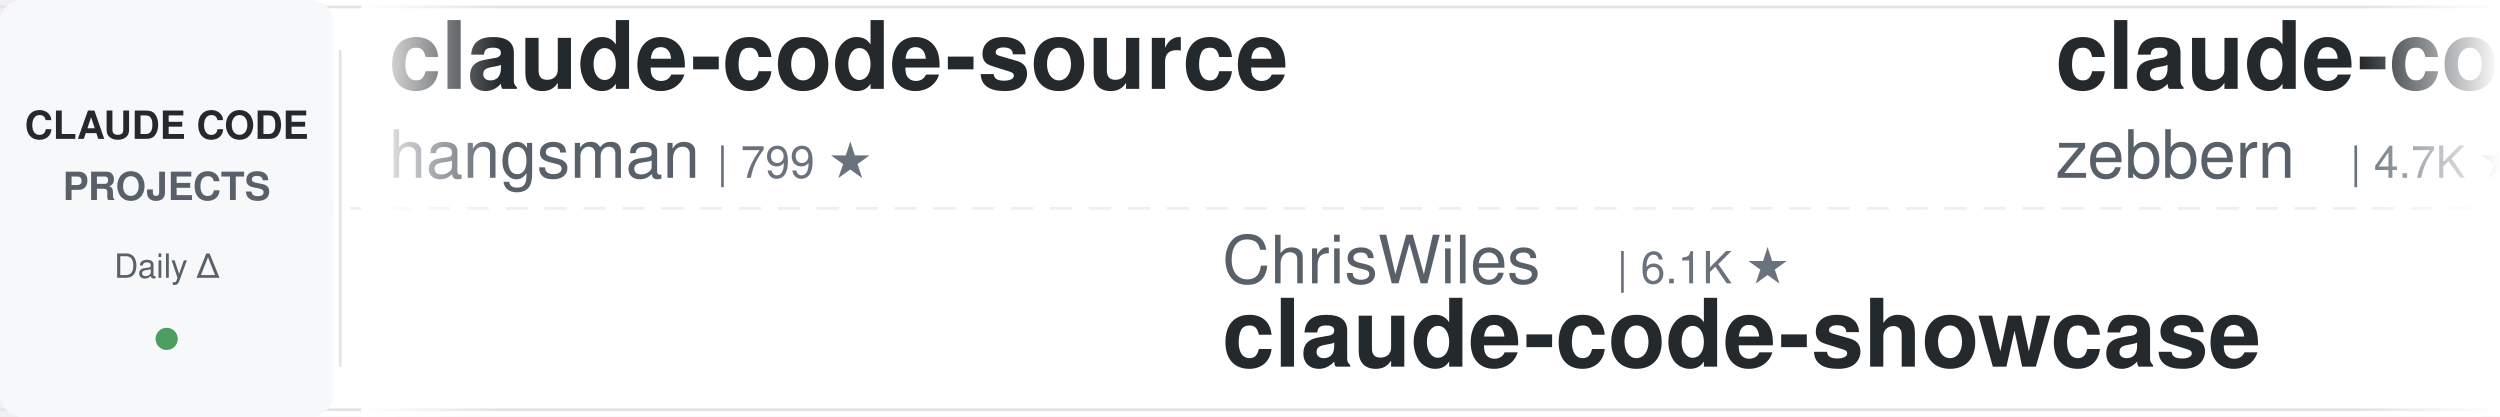
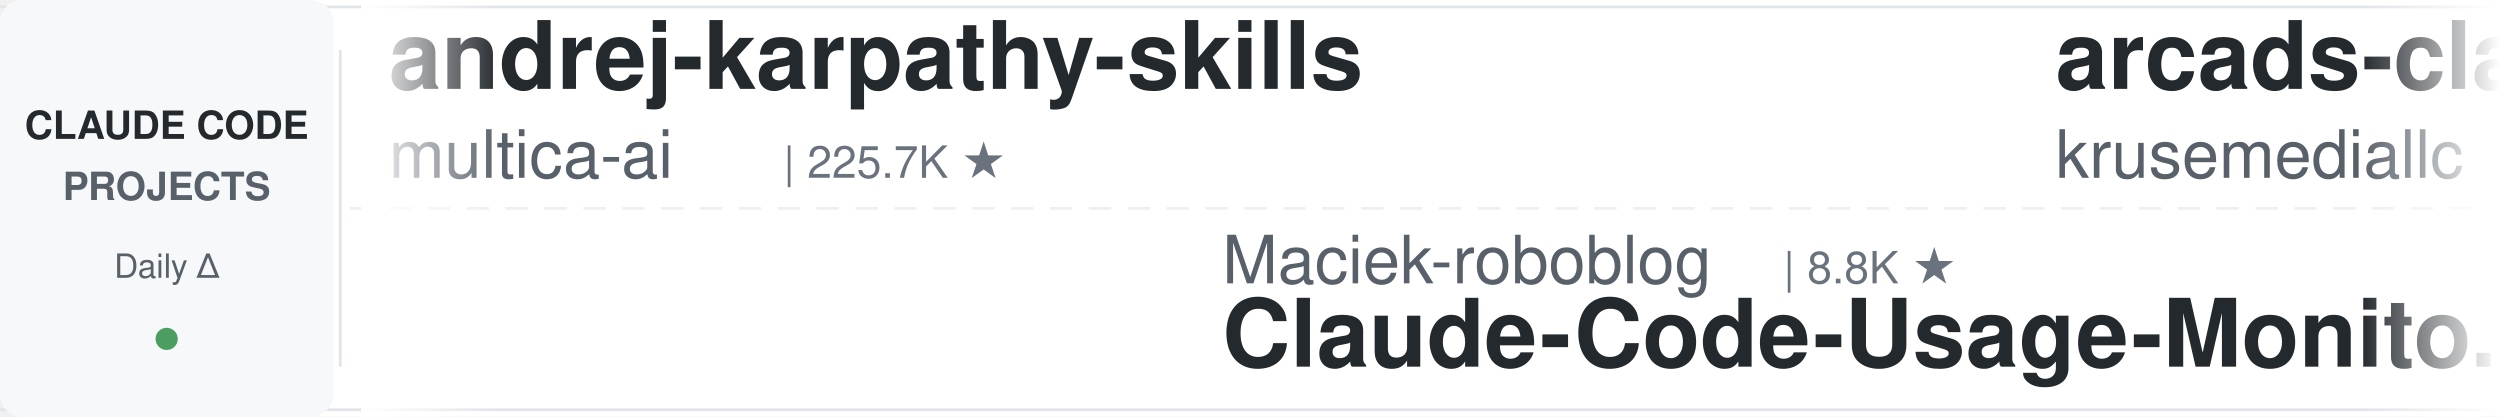
<svg xmlns="http://www.w3.org/2000/svg" width="900" height="150">
  <defs>
    <linearGradient id="leftFade" x1="0%" y1="0%" x2="100%" y2="0%">
      <stop offset="0%" style="stop-color:#ffffff;stop-opacity:1" />
      <stop offset="100%" style="stop-color:#ffffff;stop-opacity:0" />
    </linearGradient>
    <linearGradient id="rightFade" x1="0%" y1="0%" x2="100%" y2="0%">
      <stop offset="0%" style="stop-color:#ffffff;stop-opacity:0" />
      <stop offset="100%" style="stop-color:#ffffff;stop-opacity:1" />
    </linearGradient>
  </defs>
  <rect width="900" height="150" fill="#ffffff" rx="8" />
  <rect x="0" y="2" width="900" height="1" fill="#e1e4e8" />
  <rect x="0" y="147" width="900" height="1" fill="#e1e4e8" />
  <line x1="0" y1="75" x2="900" y2="75" stroke="#e1e4e8" stroke-width="1" stroke-dasharray="8 6" opacity="0.6" />
  <rect x="0" y="0" width="120" height="150" fill="#f6f8fa" rx="8" />
  <text x="60" y="50" font-family="-apple-system, BlinkMacSystemFont, 'Segoe UI', Helvetica, Arial, sans-serif" font-size="14" font-weight="600" fill="#24292e" text-anchor="middle">CLAUDE CODE</text>
  <text x="60" y="72" font-family="-apple-system, BlinkMacSystemFont, 'Segoe UI', Helvetica, Arial, sans-serif" font-size="14" font-weight="600" fill="#586069" text-anchor="middle">PROJECTS</text>
  <text x="60" y="100" font-family="-apple-system, BlinkMacSystemFont, 'Segoe UI', Helvetica, Arial, sans-serif" font-size="12" font-weight="500" fill="#586069" text-anchor="middle">Daily Δ</text>
  <circle cx="60" cy="122" r="4" fill="#22863a" opacity="0.8" />
  <rect x="122" y="18" width="1" height="114" fill="#e1e4e8" />
  <clipPath id="tickerClip">
    <rect x="130" y="0" width="770" height="150" />
  </clipPath>
  <g clip-path="url(#tickerClip)">
    <g id="tickerItems">
      <animateTransform attributeName="transform" attributeType="XML" type="translate" from="0 0" to="-3000 0" dur="54s" repeatCount="indefinite" />
      <g transform="translate(0, 0)">
-         <text x="140" y="32" font-family="-apple-system, BlinkMacSystemFont, 'Segoe UI', Helvetica, Arial, sans-serif" font-size="34" font-weight="600" fill="#24292e">claude-code-source</text>
-         <text x="140" y="64" font-family="-apple-system, BlinkMacSystemFont, 'Segoe UI', Helvetica, Arial, sans-serif" font-size="24" font-weight="400" fill="#586069">hangsman</text>
-         <text x="258" y="64" font-family="-apple-system, BlinkMacSystemFont, 'Segoe UI', Helvetica, Arial, sans-serif" font-size="16" font-weight="500" fill="#6a737d">| 799 ★</text>
+         <text x="140" y="32" font-family="-apple-system, BlinkMacSystemFont, 'Segoe UI', Helvetica, Arial, sans-serif" font-size="34" font-weight="600" fill="#24292e">andrej-karpathy-skills</text>
+         <text x="140" y="64" font-family="-apple-system, BlinkMacSystemFont, 'Segoe UI', Helvetica, Arial, sans-serif" font-size="24" font-weight="400" fill="#586069">multica-ai</text>
+         <text x="282" y="64" font-family="-apple-system, BlinkMacSystemFont, 'Segoe UI', Helvetica, Arial, sans-serif" font-size="16" font-weight="500" fill="#6a737d">| 225.7K ★</text>
      </g>
      <g transform="translate(300, 0)">
+         <text x="140" y="102" font-family="-apple-system, BlinkMacSystemFont, 'Segoe UI', Helvetica, Arial, sans-serif" font-size="24" font-weight="400" fill="#586069">Maciek-roboblog</text>
+         <text x="342" y="102" font-family="-apple-system, BlinkMacSystemFont, 'Segoe UI', Helvetica, Arial, sans-serif" font-size="16" font-weight="500" fill="#6a737d">| 8.8K ★</text>
+         <text x="140" y="132" font-family="-apple-system, BlinkMacSystemFont, 'Segoe UI', Helvetica, Arial, sans-serif" font-size="34" font-weight="600" fill="#24292e">Claude-Code-Usage-Monito...</text>
+       </g>
+       <g transform="translate(600, 0)">
+         <text x="140" y="32" font-family="-apple-system, BlinkMacSystemFont, 'Segoe UI', Helvetica, Arial, sans-serif" font-size="34" font-weight="600" fill="#24292e">arcads-claude-code</text>
+         <text x="140" y="64" font-family="-apple-system, BlinkMacSystemFont, 'Segoe UI', Helvetica, Arial, sans-serif" font-size="24" font-weight="400" fill="#586069">krusemediallc</text>
+         <text x="318" y="64" font-family="-apple-system, BlinkMacSystemFont, 'Segoe UI', Helvetica, Arial, sans-serif" font-size="16" font-weight="500" fill="#6a737d">| 1.6K ★</text>
+       </g>
+       <g transform="translate(900, 0)">
+         <text x="140" y="102" font-family="-apple-system, BlinkMacSystemFont, 'Segoe UI', Helvetica, Arial, sans-serif" font-size="24" font-weight="400" fill="#586069">centminmod</text>
+         <text x="282" y="102" font-family="-apple-system, BlinkMacSystemFont, 'Segoe UI', Helvetica, Arial, sans-serif" font-size="16" font-weight="500" fill="#6a737d">| 2.7K ★</text>
+         <text x="140" y="132" font-family="-apple-system, BlinkMacSystemFont, 'Segoe UI', Helvetica, Arial, sans-serif" font-size="34" font-weight="600" fill="#24292e">my-claude-code-setup</text>
+       </g>
+       <g transform="translate(1200, 0)">
+         <text x="140" y="32" font-family="-apple-system, BlinkMacSystemFont, 'Segoe UI', Helvetica, Arial, sans-serif" font-size="34" font-weight="600" fill="#24292e">claude-code-skills</text>
+         <text x="140" y="64" font-family="-apple-system, BlinkMacSystemFont, 'Segoe UI', Helvetica, Arial, sans-serif" font-size="24" font-weight="400" fill="#586069">daymade</text>
+         <text x="246" y="64" font-family="-apple-system, BlinkMacSystemFont, 'Segoe UI', Helvetica, Arial, sans-serif" font-size="16" font-weight="500" fill="#6a737d">| 1.5K ★</text>
+       </g>
+       <g transform="translate(1500, 0)">
+         <text x="140" y="102" font-family="-apple-system, BlinkMacSystemFont, 'Segoe UI', Helvetica, Arial, sans-serif" font-size="24" font-weight="400" fill="#586069">affaan-m</text>
+         <text x="258" y="102" font-family="-apple-system, BlinkMacSystemFont, 'Segoe UI', Helvetica, Arial, sans-serif" font-size="16" font-weight="500" fill="#6a737d">| 291.3K ★</text>
+         <text x="140" y="132" font-family="-apple-system, BlinkMacSystemFont, 'Segoe UI', Helvetica, Arial, sans-serif" font-size="34" font-weight="600" fill="#24292e">ECC</text>
+       </g>
+       <g transform="translate(1800, 0)">
+         <text x="140" y="32" font-family="-apple-system, BlinkMacSystemFont, 'Segoe UI', Helvetica, Arial, sans-serif" font-size="34" font-weight="600" fill="#24292e">awesome-claude-code-suba...</text>
+         <text x="140" y="64" font-family="-apple-system, BlinkMacSystemFont, 'Segoe UI', Helvetica, Arial, sans-serif" font-size="24" font-weight="400" fill="#586069">VoltAgent</text>
+         <text x="270" y="64" font-family="-apple-system, BlinkMacSystemFont, 'Segoe UI', Helvetica, Arial, sans-serif" font-size="16" font-weight="500" fill="#6a737d">| 26.1K ★</text>
+       </g>
+       <g transform="translate(2100, 0)">
        <text x="140" y="102" font-family="-apple-system, BlinkMacSystemFont, 'Segoe UI', Helvetica, Arial, sans-serif" font-size="24" font-weight="400" fill="#586069">ChrisWiles</text>
        <text x="282" y="102" font-family="-apple-system, BlinkMacSystemFont, 'Segoe UI', Helvetica, Arial, sans-serif" font-size="16" font-weight="500" fill="#6a737d">| 6.1K ★</text>
        <text x="140" y="132" font-family="-apple-system, BlinkMacSystemFont, 'Segoe UI', Helvetica, Arial, sans-serif" font-size="34" font-weight="600" fill="#24292e">claude-code-showcase</text>
      </g>
-       <g transform="translate(600, 0)">
-         <text x="140" y="32" font-family="-apple-system, BlinkMacSystemFont, 'Segoe UI', Helvetica, Arial, sans-serif" font-size="34" font-weight="600" fill="#24292e">claude-code-guide</text>
-         <text x="140" y="64" font-family="-apple-system, BlinkMacSystemFont, 'Segoe UI', Helvetica, Arial, sans-serif" font-size="24" font-weight="400" fill="#586069">zebbern</text>
-         <text x="246" y="64" font-family="-apple-system, BlinkMacSystemFont, 'Segoe UI', Helvetica, Arial, sans-serif" font-size="16" font-weight="500" fill="#6a737d">| 4.7K ★</text>
-       </g>
-       <g transform="translate(900, 0)">
-         <text x="140" y="102" font-family="-apple-system, BlinkMacSystemFont, 'Segoe UI', Helvetica, Arial, sans-serif" font-size="24" font-weight="400" fill="#586069">Piebald-AI</text>
-         <text x="282" y="102" font-family="-apple-system, BlinkMacSystemFont, 'Segoe UI', Helvetica, Arial, sans-serif" font-size="16" font-weight="500" fill="#6a737d">| 13.0K ★</text>
-         <text x="140" y="132" font-family="-apple-system, BlinkMacSystemFont, 'Segoe UI', Helvetica, Arial, sans-serif" font-size="34" font-weight="600" fill="#24292e">claude-code-system-promp...</text>
-       </g>
-       <g transform="translate(1200, 0)">
-         <text x="140" y="32" font-family="-apple-system, BlinkMacSystemFont, 'Segoe UI', Helvetica, Arial, sans-serif" font-size="34" font-weight="600" fill="#24292e">claude_code_src</text>
-         <text x="140" y="64" font-family="-apple-system, BlinkMacSystemFont, 'Segoe UI', Helvetica, Arial, sans-serif" font-size="24" font-weight="400" fill="#586069">ponponon</text>
-         <text x="258" y="64" font-family="-apple-system, BlinkMacSystemFont, 'Segoe UI', Helvetica, Arial, sans-serif" font-size="16" font-weight="500" fill="#6a737d">| 2.3K ★</text>
-       </g>
-       <g transform="translate(1500, 0)">
-         <text x="140" y="102" font-family="-apple-system, BlinkMacSystemFont, 'Segoe UI', Helvetica, Arial, sans-serif" font-size="24" font-weight="400" fill="#586069">shareAI-lab</text>
-         <text x="294" y="102" font-family="-apple-system, BlinkMacSystemFont, 'Segoe UI', Helvetica, Arial, sans-serif" font-size="16" font-weight="500" fill="#6a737d">| 79.4K ★</text>
-         <text x="140" y="132" font-family="-apple-system, BlinkMacSystemFont, 'Segoe UI', Helvetica, Arial, sans-serif" font-size="34" font-weight="600" fill="#24292e">learn-claude-code</text>
-       </g>
-       <g transform="translate(1800, 0)">
-         <text x="140" y="32" font-family="-apple-system, BlinkMacSystemFont, 'Segoe UI', Helvetica, Arial, sans-serif" font-size="34" font-weight="600" fill="#24292e">Claude-Code-Game-Studios</text>
-         <text x="140" y="64" font-family="-apple-system, BlinkMacSystemFont, 'Segoe UI', Helvetica, Arial, sans-serif" font-size="24" font-weight="400" fill="#586069">Donchitos</text>
-         <text x="270" y="64" font-family="-apple-system, BlinkMacSystemFont, 'Segoe UI', Helvetica, Arial, sans-serif" font-size="16" font-weight="500" fill="#6a737d">| 28.0K ★</text>
-       </g>
-       <g transform="translate(2100, 0)">
-         <text x="140" y="102" font-family="-apple-system, BlinkMacSystemFont, 'Segoe UI', Helvetica, Arial, sans-serif" font-size="24" font-weight="400" fill="#586069">huangjia2019</text>
-         <text x="306" y="102" font-family="-apple-system, BlinkMacSystemFont, 'Segoe UI', Helvetica, Arial, sans-serif" font-size="16" font-weight="500" fill="#6a737d">| 1.1K ★</text>
-         <text x="140" y="132" font-family="-apple-system, BlinkMacSystemFont, 'Segoe UI', Helvetica, Arial, sans-serif" font-size="34" font-weight="600" fill="#24292e">claude-code-engineering</text>
-       </g>
      <g transform="translate(2400, 0)">
-         <text x="140" y="32" font-family="-apple-system, BlinkMacSystemFont, 'Segoe UI', Helvetica, Arial, sans-serif" font-size="34" font-weight="600" fill="#24292e">claude-code-source</text>
-         <text x="140" y="64" font-family="-apple-system, BlinkMacSystemFont, 'Segoe UI', Helvetica, Arial, sans-serif" font-size="24" font-weight="400" fill="#586069">AprilNEA</text>
-         <text x="258" y="64" font-family="-apple-system, BlinkMacSystemFont, 'Segoe UI', Helvetica, Arial, sans-serif" font-size="16" font-weight="500" fill="#6a737d">| 394 ★</text>
+         <text x="140" y="32" font-family="-apple-system, BlinkMacSystemFont, 'Segoe UI', Helvetica, Arial, sans-serif" font-size="34" font-weight="600" fill="#24292e">claude-code-hooks-master...</text>
+         <text x="140" y="64" font-family="-apple-system, BlinkMacSystemFont, 'Segoe UI', Helvetica, Arial, sans-serif" font-size="24" font-weight="400" fill="#586069">disler</text>
+         <text x="234" y="64" font-family="-apple-system, BlinkMacSystemFont, 'Segoe UI', Helvetica, Arial, sans-serif" font-size="16" font-weight="500" fill="#6a737d">| 4.0K ★</text>
      </g>
      <g transform="translate(2700, 0)">
-         <text x="140" y="102" font-family="-apple-system, BlinkMacSystemFont, 'Segoe UI', Helvetica, Arial, sans-serif" font-size="24" font-weight="400" fill="#586069">multica-ai</text>
-         <text x="282" y="102" font-family="-apple-system, BlinkMacSystemFont, 'Segoe UI', Helvetica, Arial, sans-serif" font-size="16" font-weight="500" fill="#6a737d">| 225.6K ★</text>
-         <text x="140" y="132" font-family="-apple-system, BlinkMacSystemFont, 'Segoe UI', Helvetica, Arial, sans-serif" font-size="34" font-weight="600" fill="#24292e">andrej-karpathy-skills</text>
+         <text x="140" y="102" font-family="-apple-system, BlinkMacSystemFont, 'Segoe UI', Helvetica, Arial, sans-serif" font-size="24" font-weight="400" fill="#586069">xu-xiang</text>
+         <text x="258" y="102" font-family="-apple-system, BlinkMacSystemFont, 'Segoe UI', Helvetica, Arial, sans-serif" font-size="16" font-weight="500" fill="#6a737d">| 2.0K ★</text>
+         <text x="140" y="132" font-family="-apple-system, BlinkMacSystemFont, 'Segoe UI', Helvetica, Arial, sans-serif" font-size="34" font-weight="600" fill="#24292e">everything-claude-code-z...</text>
      </g>
      <g transform="translate(3000, 0)">
-         <text x="140" y="32" font-family="-apple-system, BlinkMacSystemFont, 'Segoe UI', Helvetica, Arial, sans-serif" font-size="34" font-weight="600" fill="#24292e">claude-code-source</text>
-         <text x="140" y="64" font-family="-apple-system, BlinkMacSystemFont, 'Segoe UI', Helvetica, Arial, sans-serif" font-size="24" font-weight="400" fill="#586069">hangsman</text>
-         <text x="258" y="64" font-family="-apple-system, BlinkMacSystemFont, 'Segoe UI', Helvetica, Arial, sans-serif" font-size="16" font-weight="500" fill="#6a737d">| 799 ★</text>
+         <text x="140" y="32" font-family="-apple-system, BlinkMacSystemFont, 'Segoe UI', Helvetica, Arial, sans-serif" font-size="34" font-weight="600" fill="#24292e">andrej-karpathy-skills</text>
+         <text x="140" y="64" font-family="-apple-system, BlinkMacSystemFont, 'Segoe UI', Helvetica, Arial, sans-serif" font-size="24" font-weight="400" fill="#586069">multica-ai</text>
+         <text x="282" y="64" font-family="-apple-system, BlinkMacSystemFont, 'Segoe UI', Helvetica, Arial, sans-serif" font-size="16" font-weight="500" fill="#6a737d">| 225.7K ★</text>
      </g>
      <g transform="translate(3300, 0)">
-         <text x="140" y="102" font-family="-apple-system, BlinkMacSystemFont, 'Segoe UI', Helvetica, Arial, sans-serif" font-size="24" font-weight="400" fill="#586069">ChrisWiles</text>
-         <text x="282" y="102" font-family="-apple-system, BlinkMacSystemFont, 'Segoe UI', Helvetica, Arial, sans-serif" font-size="16" font-weight="500" fill="#6a737d">| 6.1K ★</text>
-         <text x="140" y="132" font-family="-apple-system, BlinkMacSystemFont, 'Segoe UI', Helvetica, Arial, sans-serif" font-size="34" font-weight="600" fill="#24292e">claude-code-showcase</text>
+         <text x="140" y="102" font-family="-apple-system, BlinkMacSystemFont, 'Segoe UI', Helvetica, Arial, sans-serif" font-size="24" font-weight="400" fill="#586069">Maciek-roboblog</text>
+         <text x="342" y="102" font-family="-apple-system, BlinkMacSystemFont, 'Segoe UI', Helvetica, Arial, sans-serif" font-size="16" font-weight="500" fill="#6a737d">| 8.8K ★</text>
+         <text x="140" y="132" font-family="-apple-system, BlinkMacSystemFont, 'Segoe UI', Helvetica, Arial, sans-serif" font-size="34" font-weight="600" fill="#24292e">Claude-Code-Usage-Monito...</text>
      </g>
      <g transform="translate(3600, 0)">
-         <text x="140" y="32" font-family="-apple-system, BlinkMacSystemFont, 'Segoe UI', Helvetica, Arial, sans-serif" font-size="34" font-weight="600" fill="#24292e">claude-code-guide</text>
-         <text x="140" y="64" font-family="-apple-system, BlinkMacSystemFont, 'Segoe UI', Helvetica, Arial, sans-serif" font-size="24" font-weight="400" fill="#586069">zebbern</text>
-         <text x="246" y="64" font-family="-apple-system, BlinkMacSystemFont, 'Segoe UI', Helvetica, Arial, sans-serif" font-size="16" font-weight="500" fill="#6a737d">| 4.7K ★</text>
+         <text x="140" y="32" font-family="-apple-system, BlinkMacSystemFont, 'Segoe UI', Helvetica, Arial, sans-serif" font-size="34" font-weight="600" fill="#24292e">arcads-claude-code</text>
+         <text x="140" y="64" font-family="-apple-system, BlinkMacSystemFont, 'Segoe UI', Helvetica, Arial, sans-serif" font-size="24" font-weight="400" fill="#586069">krusemediallc</text>
+         <text x="318" y="64" font-family="-apple-system, BlinkMacSystemFont, 'Segoe UI', Helvetica, Arial, sans-serif" font-size="16" font-weight="500" fill="#6a737d">| 1.6K ★</text>
      </g>
      <g transform="translate(3900, 0)">
-         <text x="140" y="102" font-family="-apple-system, BlinkMacSystemFont, 'Segoe UI', Helvetica, Arial, sans-serif" font-size="24" font-weight="400" fill="#586069">Piebald-AI</text>
-         <text x="282" y="102" font-family="-apple-system, BlinkMacSystemFont, 'Segoe UI', Helvetica, Arial, sans-serif" font-size="16" font-weight="500" fill="#6a737d">| 13.0K ★</text>
-         <text x="140" y="132" font-family="-apple-system, BlinkMacSystemFont, 'Segoe UI', Helvetica, Arial, sans-serif" font-size="34" font-weight="600" fill="#24292e">claude-code-system-promp...</text>
+         <text x="140" y="102" font-family="-apple-system, BlinkMacSystemFont, 'Segoe UI', Helvetica, Arial, sans-serif" font-size="24" font-weight="400" fill="#586069">centminmod</text>
+         <text x="282" y="102" font-family="-apple-system, BlinkMacSystemFont, 'Segoe UI', Helvetica, Arial, sans-serif" font-size="16" font-weight="500" fill="#6a737d">| 2.7K ★</text>
+         <text x="140" y="132" font-family="-apple-system, BlinkMacSystemFont, 'Segoe UI', Helvetica, Arial, sans-serif" font-size="34" font-weight="600" fill="#24292e">my-claude-code-setup</text>
      </g>
    </g>
  </g>
  <rect x="130" y="0" width="50" height="150" fill="url(#leftFade)" />
  <rect x="850" y="0" width="50" height="150" fill="url(#rightFade)" />
</svg>
